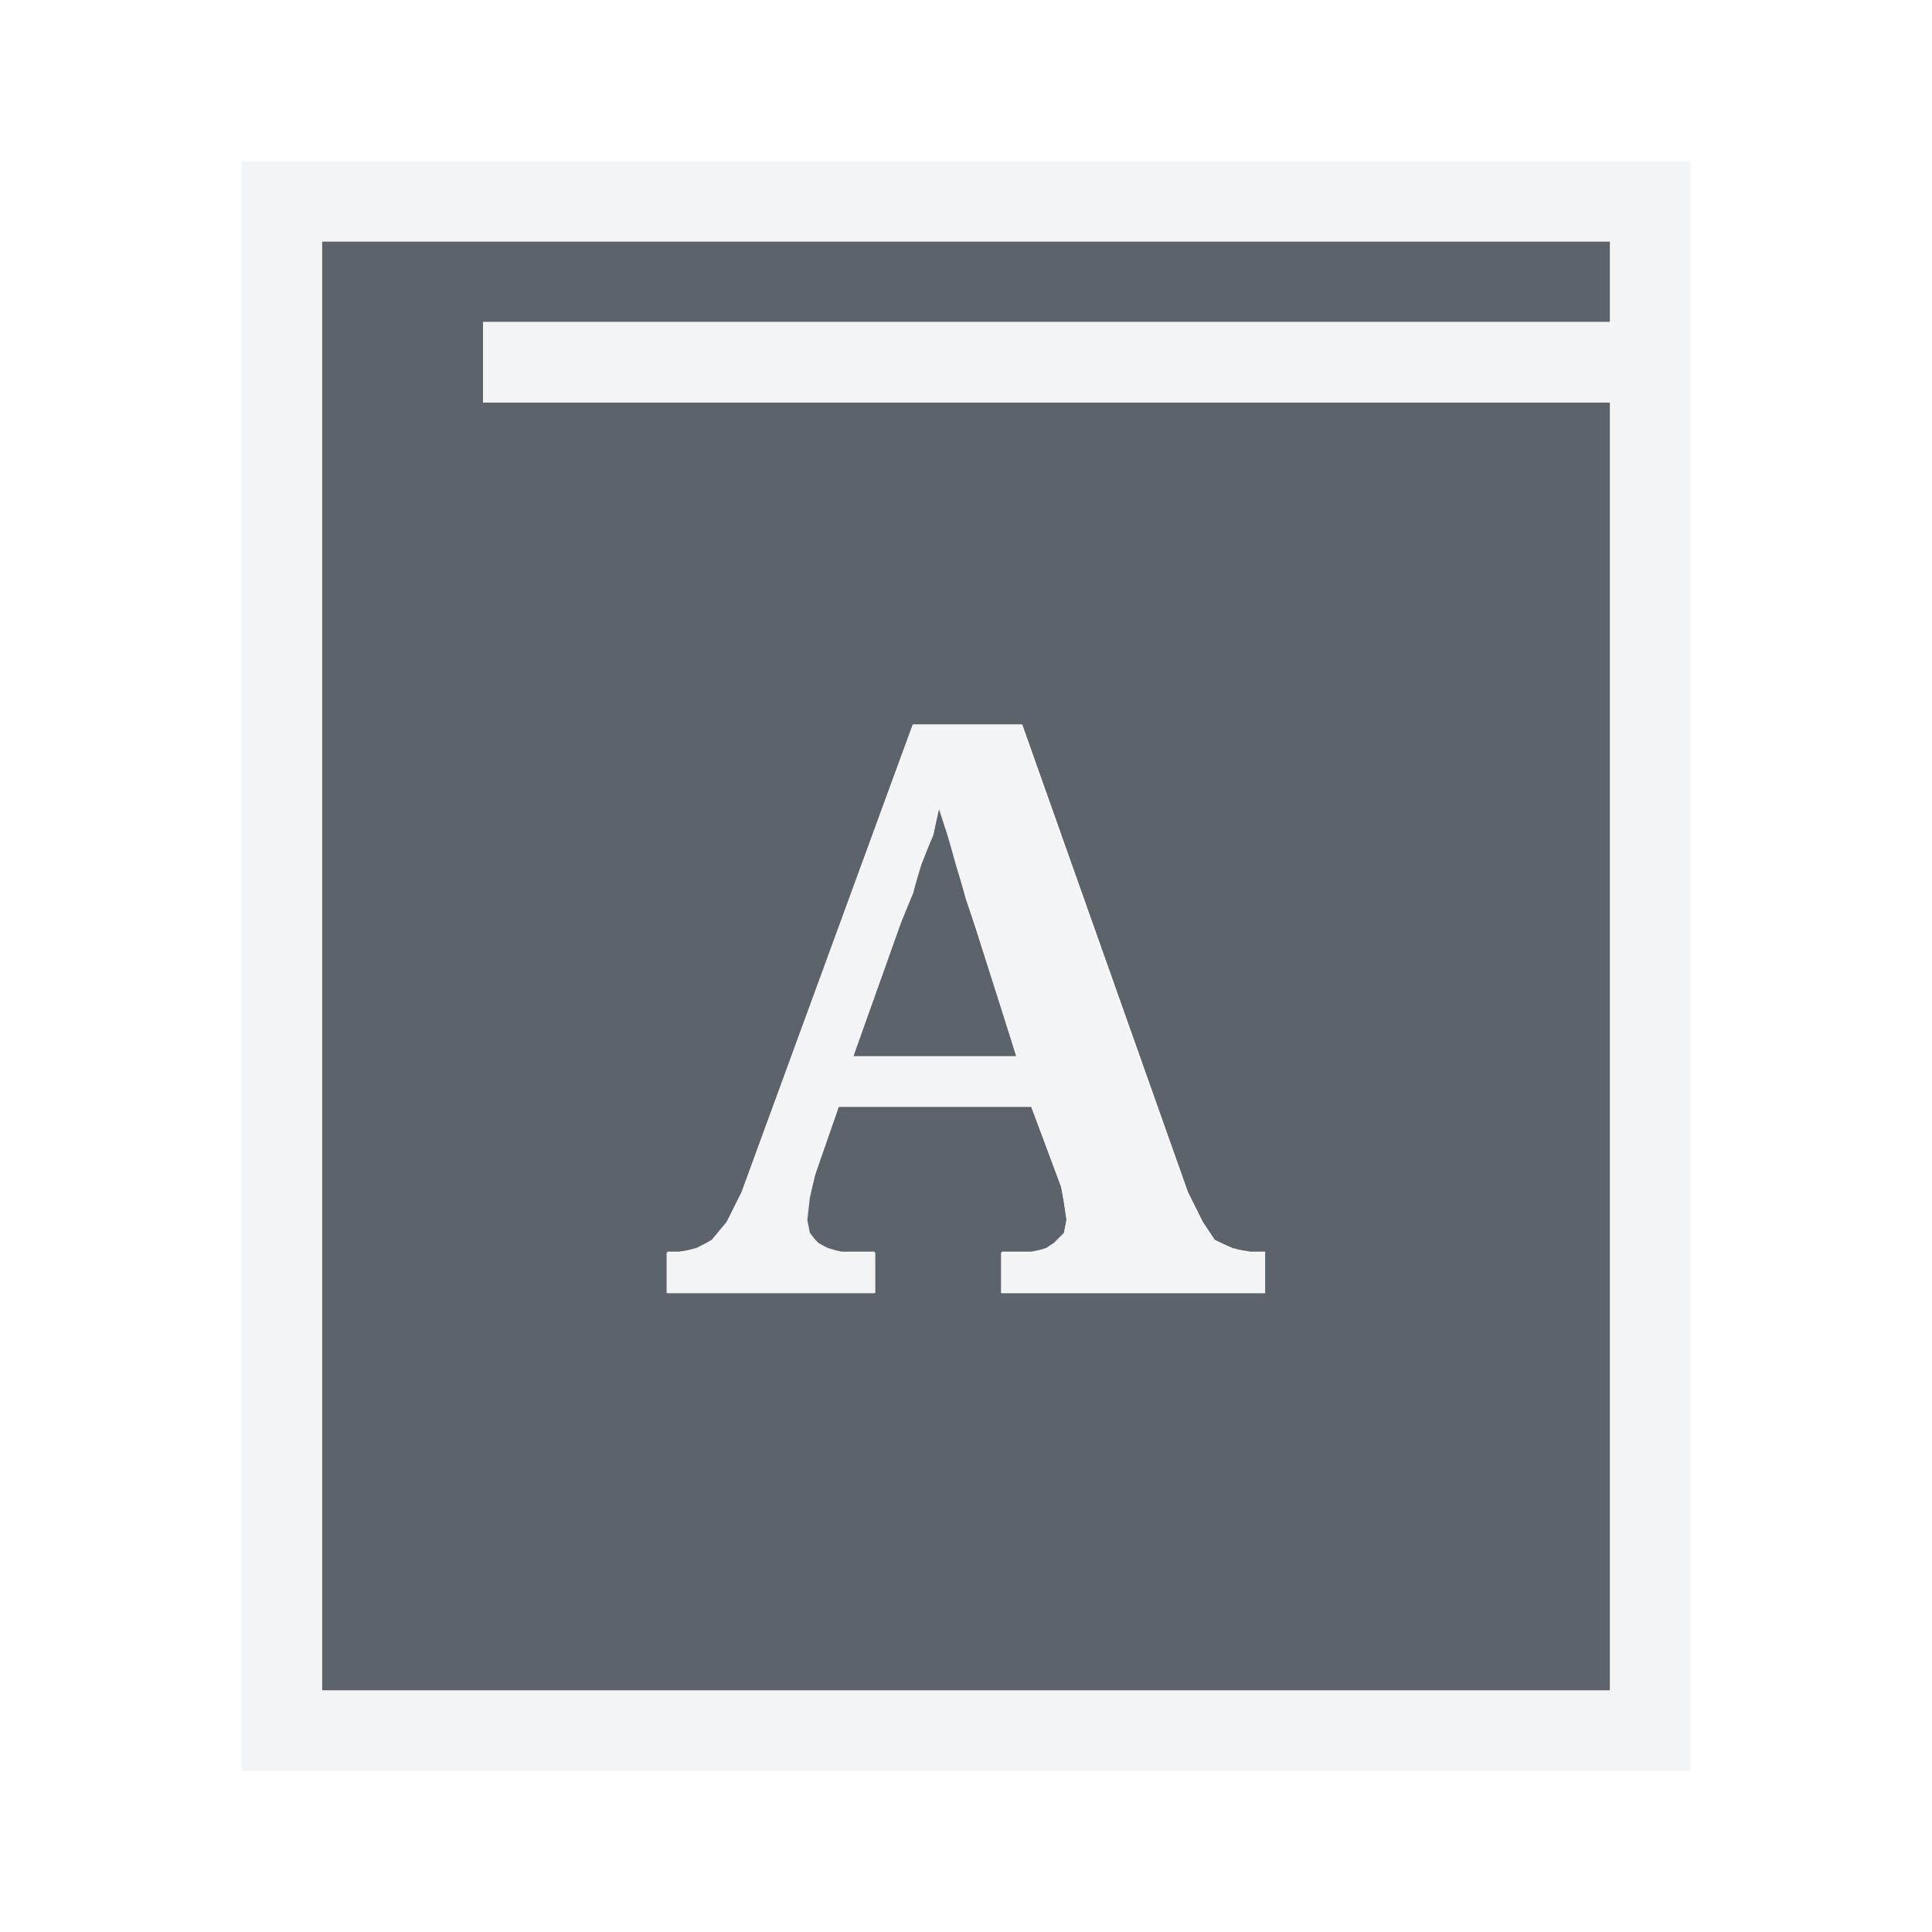
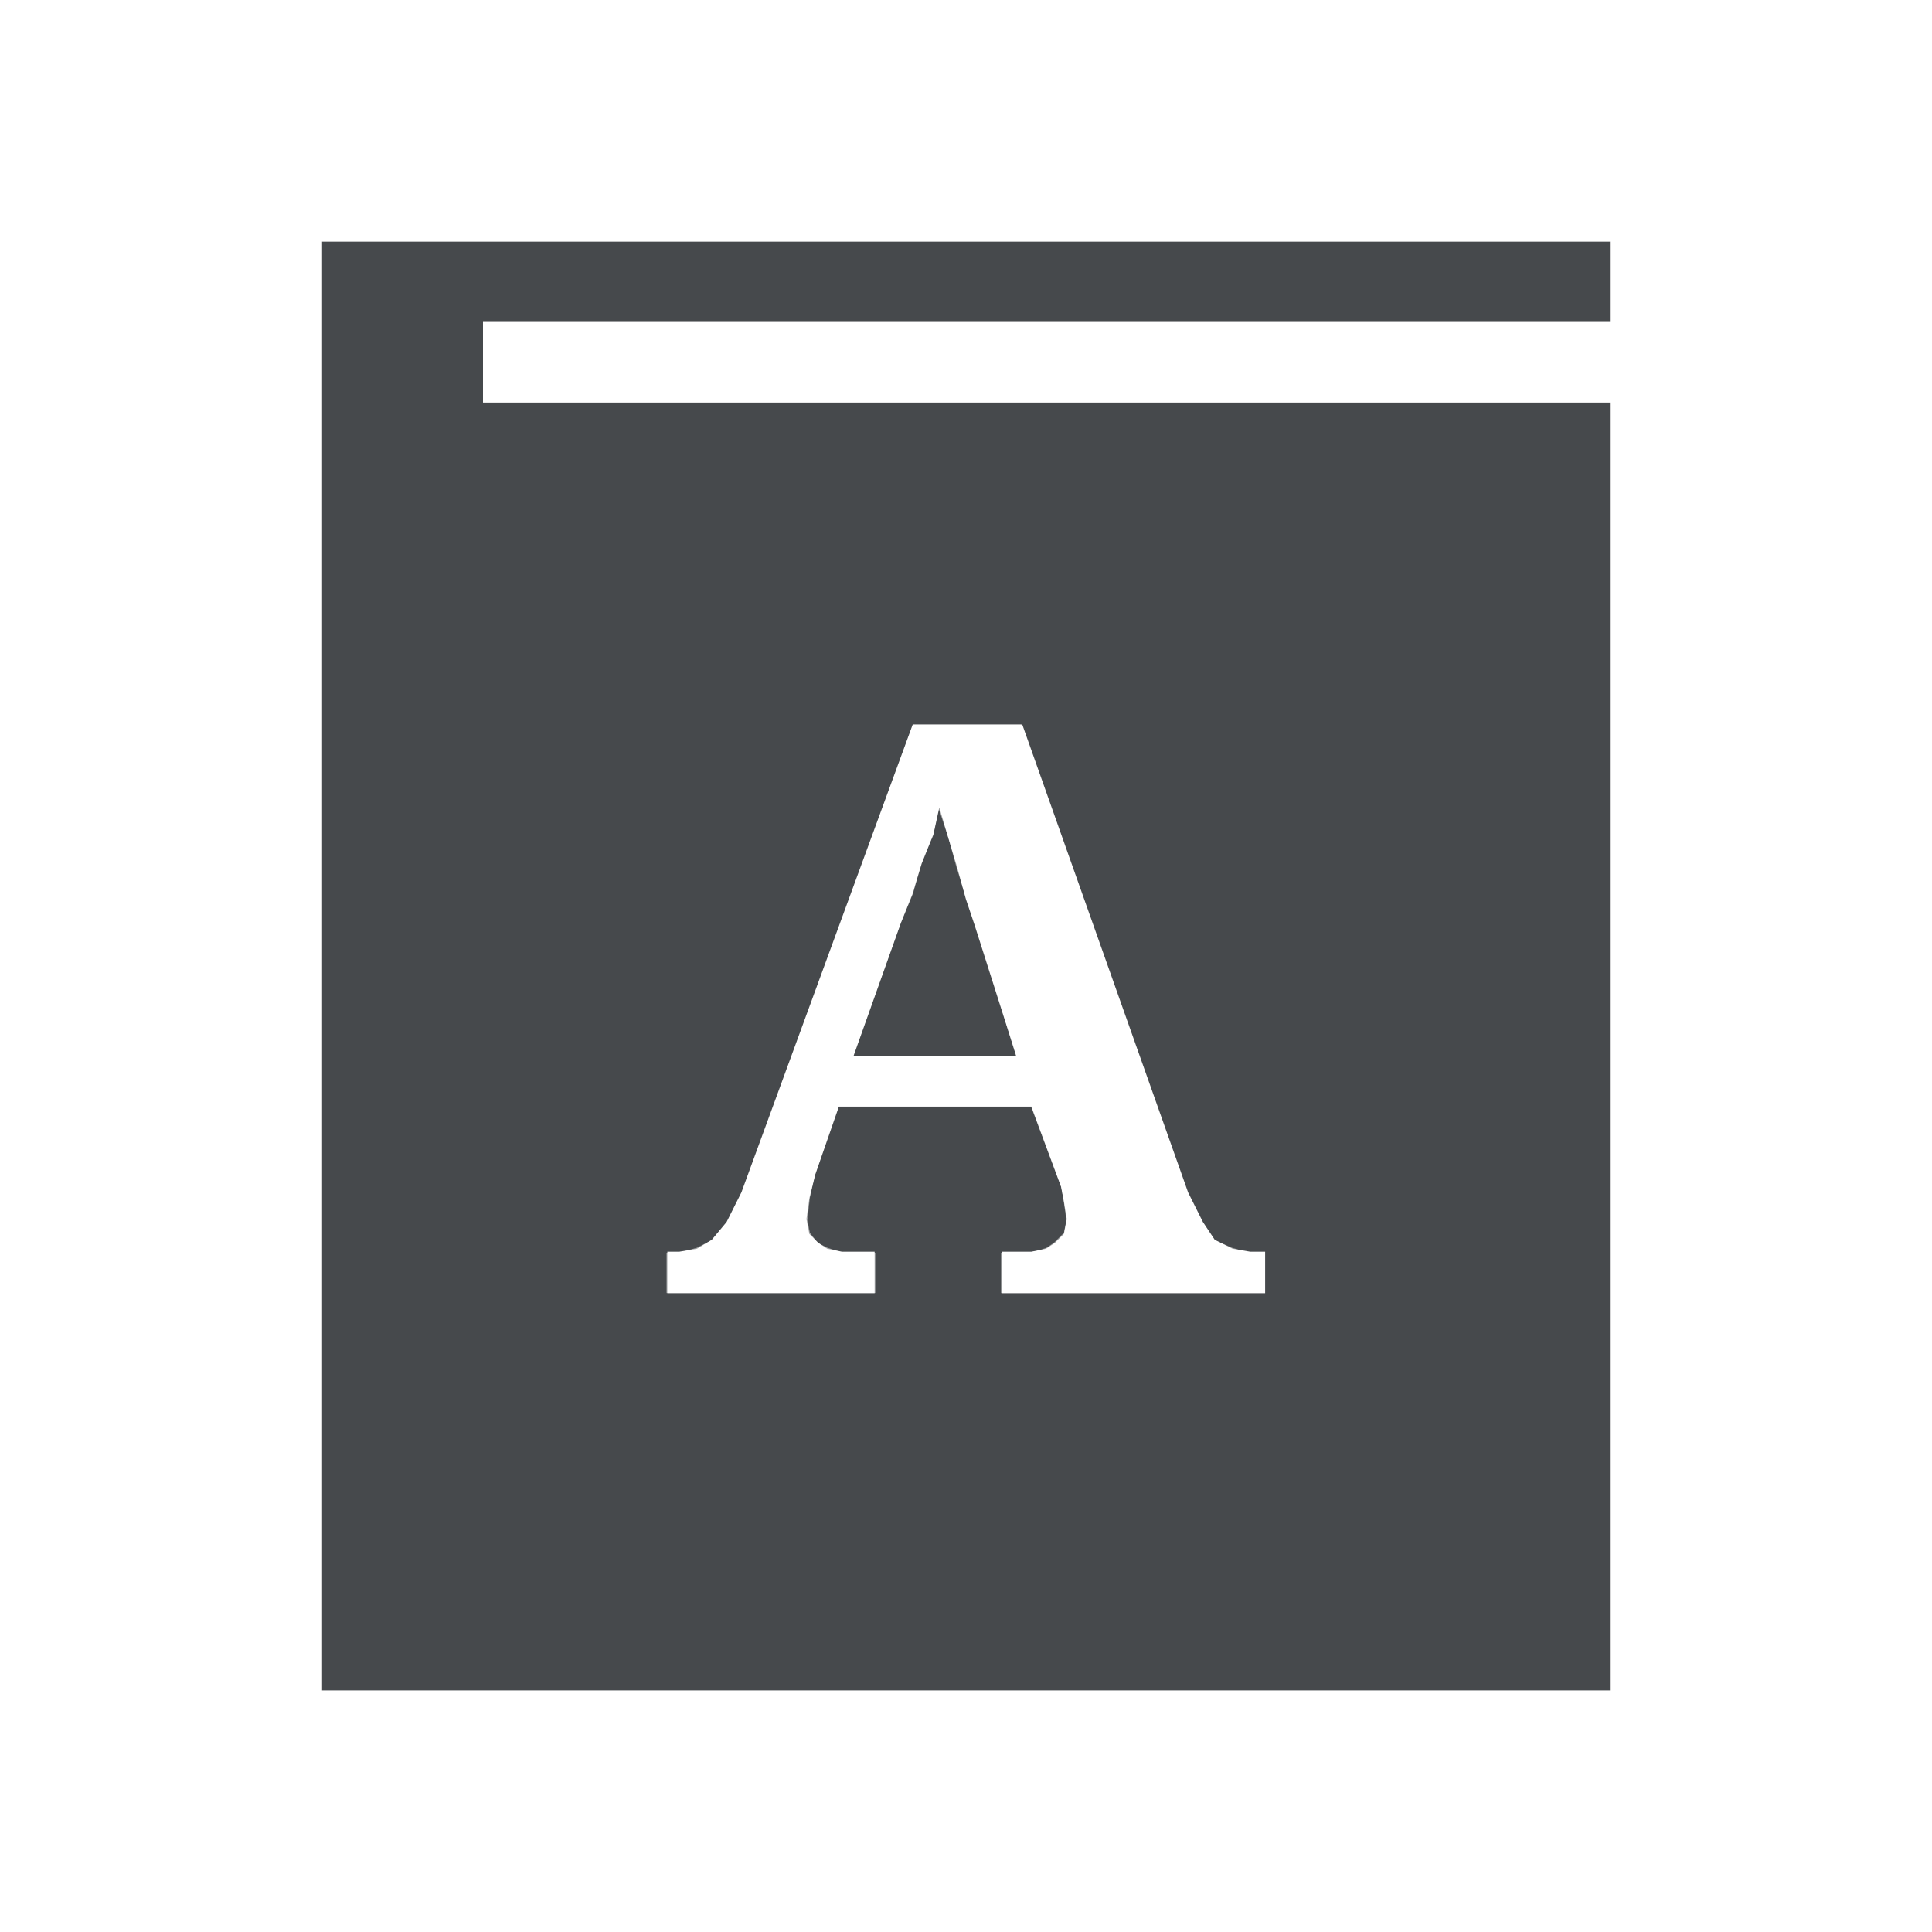
- <svg xmlns="http://www.w3.org/2000/svg" width="24" height="24" id="svg27665" version="1.1">
-   <defs id="defs27667" />
-   <g id="layer1" transform="translate(1356.208,-1752.691)">
-     <path id="path2986" d="m -1352.208,1755.691 0,18 16,0 0,-16 -14,0 0,-1 14,0 0,-1 z m 7.338,6 1.361,0 2.06,5.812 0.184,0.368 0.147,0.221 0.221,0.111 0.221,0.037 0.184,0 0,0.515 -3.274,0 0,-0.515 0.368,0 0.184,-0.037 0.111,-0.073 0.111,-0.111 0.036,-0.184 -0.036,-0.221 -0.036,-0.184 -0.368,-0.993 -2.391,0 -0.294,0.846 -0.073,0.294 -0.036,0.258 0.036,0.184 0.111,0.111 0.111,0.073 0.184,0.037 0.405,0 0,0.515 -2.575,0 0,-0.515 0.147,0 0.221,-0.037 0.184,-0.111 0.184,-0.221 0.184,-0.368 z m 0.331,1.03 -0.073,0.331 -0.147,0.368 -0.111,0.368 -0.147,0.368 -0.589,1.655 2.023,0 -0.515,-1.619 -0.111,-0.331 -0.111,-0.405 -0.111,-0.368 z" style="color:#000000;fill:#27303a;fill-opacity:0.753;fill-rule:nonzero;stroke:none;stroke-width:3.36;marker:none;visibility:visible;display:inline;overflow:visible;enable-background:accumulate" />
-     <path style="font-size:medium;font-style:normal;font-variant:normal;font-weight:normal;font-stretch:normal;text-indent:0;text-align:start;text-decoration:none;line-height:normal;letter-spacing:normal;word-spacing:normal;text-transform:none;direction:ltr;block-progression:tb;writing-mode:lr-tb;text-anchor:start;baseline-shift:baseline;color:#000000;fill:#f1f3f5;fill-opacity:0.903;fill-rule:nonzero;stroke:none;stroke-width:2;marker:none;visibility:visible;display:inline;overflow:visible;enable-background:accumulate;font-family:Sans;-inkscape-font-specification:Sans" d="m -1353.208,1754.691 0,1 0,18 0,1 1,0 16,0 1,0 0,-1 0,-16 0,-1 0,-1 0,-1 -1,0 -16,0 -1,0 z m 1,1 16,0 0,1 -14,0 0,1 14,0 0,16 -16,0 0,-18 z m 7.344,6 -2.125,5.812 -0.188,0.375 -0.188,0.219 -0.188,0.094 -0.219,0.062 -0.156,0 0,0.5 2.594,0 0,-0.5 -0.406,0 -0.188,-0.062 -0.125,-0.062 -0.094,-0.125 -0.031,-0.156 0.031,-0.281 0.062,-0.281 0.281,-0.844 2.406,0 0.375,1 0.031,0.188 0.031,0.219 -0.031,0.156 -0.125,0.125 -0.094,0.062 -0.188,0.062 -0.375,0 0,0.5 3.281,0 0,-0.5 -0.188,0 -0.219,-0.062 -0.219,-0.094 -0.156,-0.219 -0.188,-0.375 -2.062,-5.812 -1.344,0 z m 0.312,1.031 0.125,0.375 0.094,0.344 0.125,0.406 0.125,0.344 0.5,1.625 -2.031,0 0.594,-1.656 0.156,-0.375 0.094,-0.375 0.156,-0.344 0.062,-0.344 z" id="rect3016" />
-   </g>
+ <svg xmlns="http://www.w3.org/2000/svg" id="d" width="24" height="24" version="1.1">
+   <defs>
+     <style id="current-color-scheme" type="text/css">.ColorScheme-Text {color:#090d11;}.ColorScheme-Background{color:#ffffff;}</style>
+   </defs>
+   <path id="b" d="m4 3v18h16v-16h-14v-1h14v-1zm7.338 6h1.361l2.06 5.812 0.184 0.368 0.147 0.221 0.221 0.111 0.221 0.037h0.184v0.515h-3.274v-0.515h0.368l0.184-0.037 0.111-0.073 0.111-0.111 0.036-0.184-0.036-0.221-0.036-0.184-0.368-0.993h-2.391l-0.294 0.846-0.073 0.294-0.036 0.258 0.036 0.184 0.111 0.111 0.111 0.073 0.184 0.037h0.405v0.515h-2.575v-0.515h0.147l0.221-0.037 0.184-0.111 0.184-0.221 0.184-0.368zm0.331 1.03-0.073 0.331-0.147 0.368-0.111 0.368-0.147 0.368-0.589 1.655h2.023l-0.515-1.619-0.111-0.331-0.111-0.405-0.111-0.368z" style="fill-opacity:.75;fill:currentColor" class="ColorScheme-Text" />
+   <path id="c" d="m3 2v1 18 1h1 16 1v-1-16-1-1-1h-1-16zm1 1h16v1h-14v1h14v16h-16zm7.344 6-2.125 5.812-0.188 0.375-0.188 0.219-0.188 0.094-0.219 0.062h-0.156v0.5h2.594v-0.5h-0.406l-0.188-0.062-0.125-0.062-0.094-0.125-0.031-0.156 0.031-0.281 0.062-0.281 0.281-0.844h2.406l0.375 1 0.031 0.188 0.031 0.219-0.031 0.156-0.125 0.125-0.094 0.062-0.188 0.062h-0.375v0.5h3.281v-0.5h-0.188l-0.219-0.062-0.219-0.094-0.156-0.219-0.188-0.375-2.062-5.812h-1.344zm0.312 1.031 0.125 0.375 0.094 0.344 0.125 0.406 0.125 0.344 0.5 1.625h-2.031l0.594-1.656 0.156-0.375 0.094-0.375 0.156-0.344 0.062-0.344z" style="fill-opacity:.5;fill:currentColor" class="ColorScheme-Background" />
</svg>
